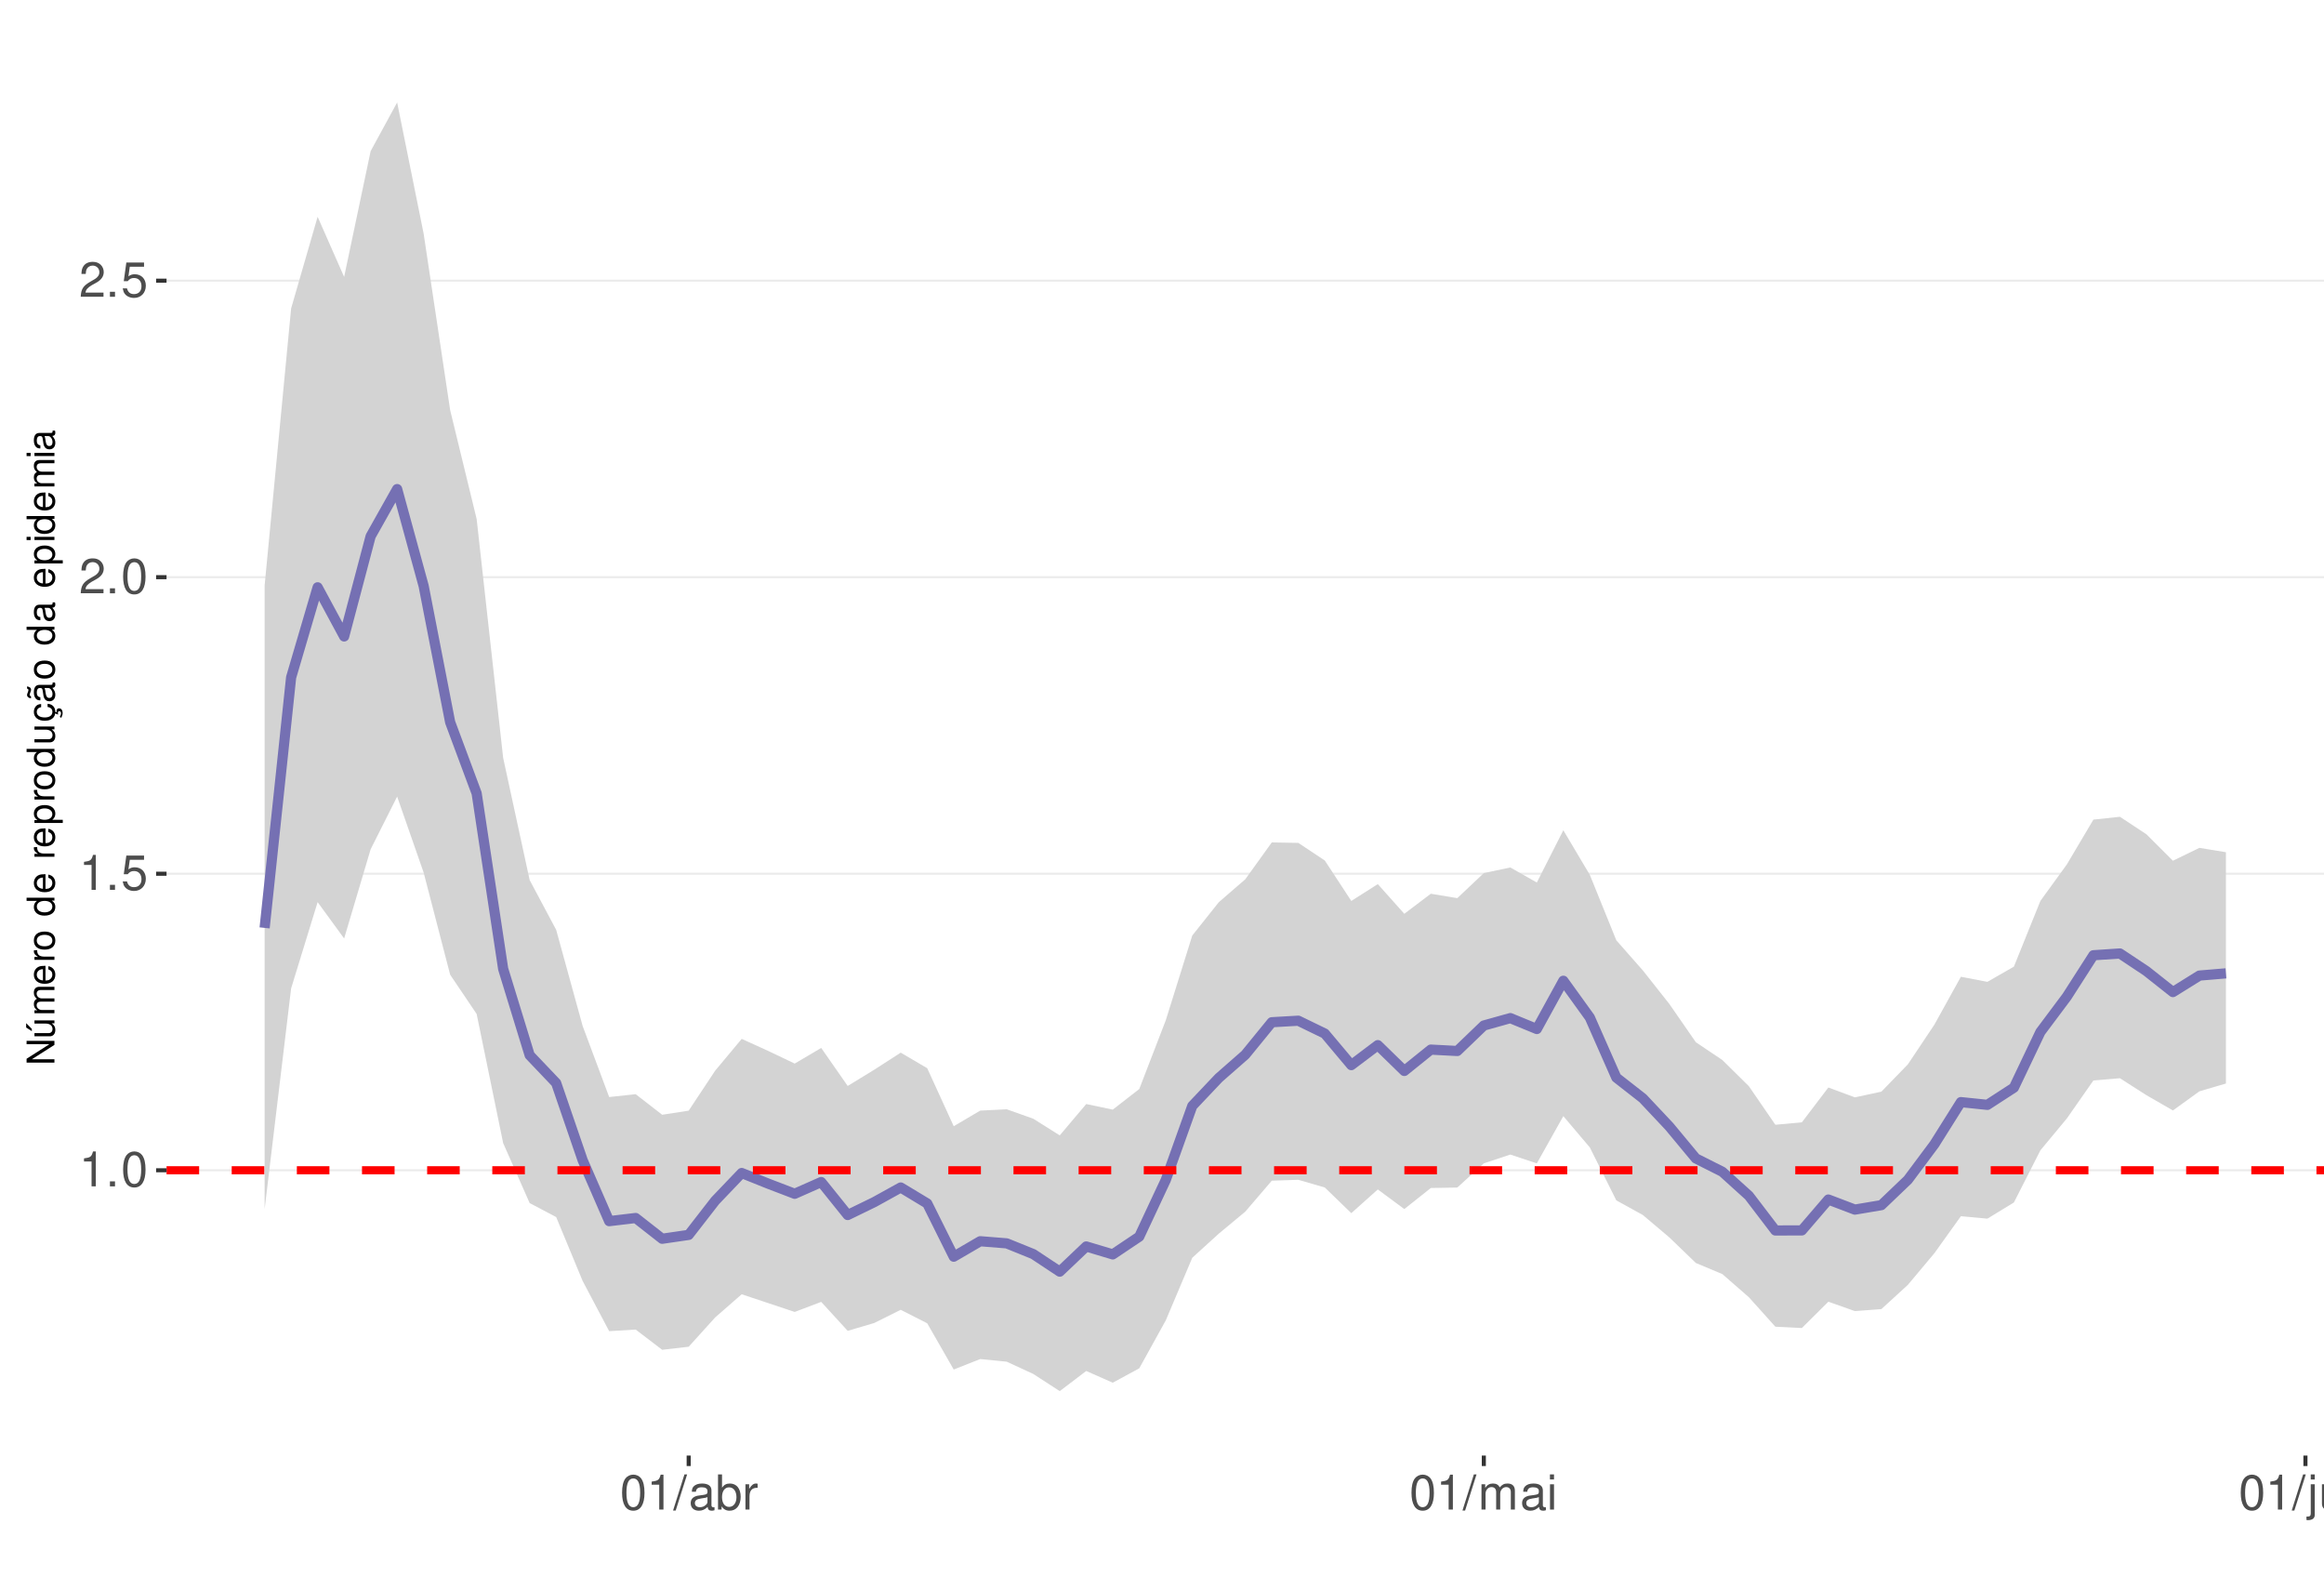
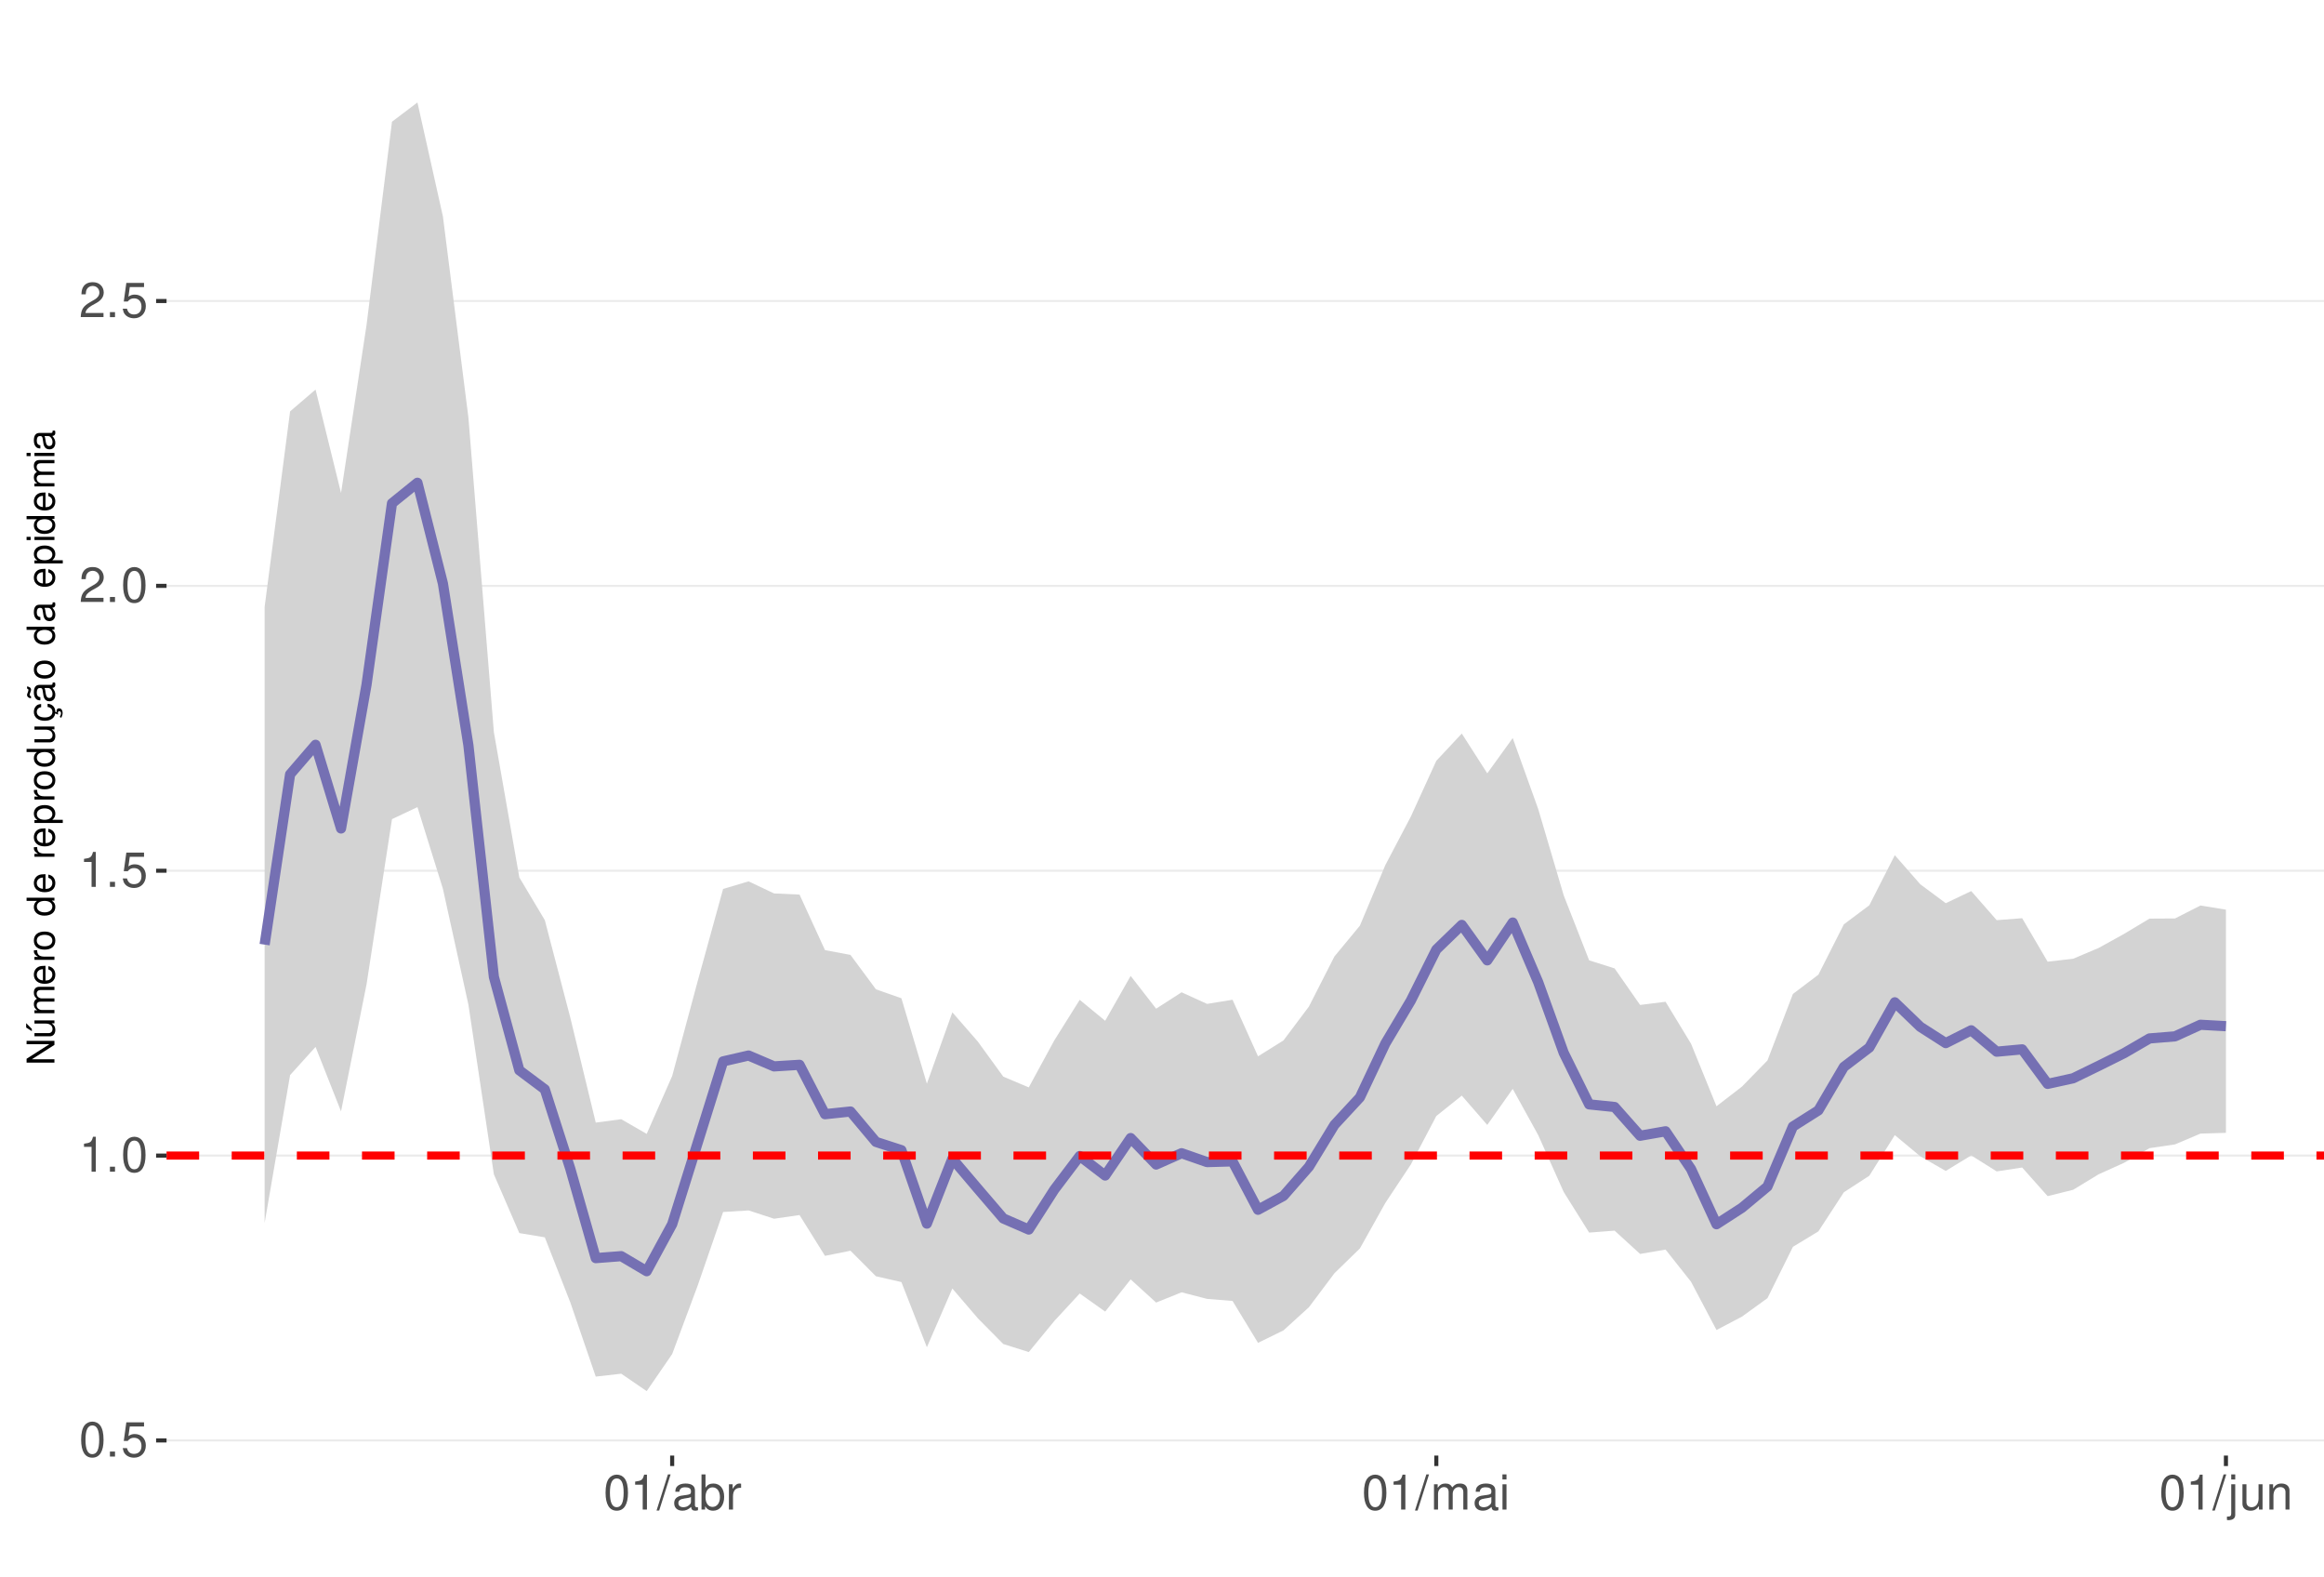
<svg xmlns="http://www.w3.org/2000/svg" xmlns:xlink="http://www.w3.org/1999/xlink" width="609pt" height="413pt" viewBox="0 0 609 413" version="1.1">
  <defs>
    <g>
      <symbol overflow="visible" id="glyph0-0">
        <path style="stroke:none;" d="" />
      </symbol>
      <symbol overflow="visible" id="glyph0-1">
-         <path style="stroke:none;" d="M 3.281 -6.516 L 3.281 0 L 4.391 0 L 4.391 -9.156 L 3.656 -9.156 C 3.266 -7.75 3.016 -7.562 1.297 -7.328 L 1.297 -6.516 Z M 3.281 -6.516 " />
+         <path style="stroke:none;" d="M 3.484 -9.156 C 2.641 -9.156 1.891 -8.766 1.422 -8.156 C 0.828 -7.344 0.547 -6.125 0.547 -4.422 C 0.547 -1.344 1.562 0.297 3.484 0.297 C 5.375 0.297 6.422 -1.344 6.422 -4.359 C 6.422 -6.125 6.141 -7.312 5.547 -8.156 C 5.078 -8.781 4.328 -9.156 3.484 -9.156 Z M 3.484 -8.156 C 4.688 -8.156 5.281 -6.938 5.281 -4.453 C 5.281 -1.844 4.703 -0.625 3.453 -0.625 C 2.281 -0.625 1.688 -1.891 1.688 -4.422 C 1.688 -6.938 2.281 -8.156 3.484 -8.156 Z M 3.484 -8.156 " />
      </symbol>
      <symbol overflow="visible" id="glyph0-2">
        <path style="stroke:none;" d="M 2.422 -1.312 L 1.094 -1.312 L 1.094 0 L 2.422 0 Z M 2.422 -1.312 " />
      </symbol>
      <symbol overflow="visible" id="glyph0-3">
-         <path style="stroke:none;" d="M 3.484 -9.156 C 2.641 -9.156 1.891 -8.766 1.422 -8.156 C 0.828 -7.344 0.547 -6.125 0.547 -4.422 C 0.547 -1.344 1.562 0.297 3.484 0.297 C 5.375 0.297 6.422 -1.344 6.422 -4.359 C 6.422 -6.125 6.141 -7.312 5.547 -8.156 C 5.078 -8.781 4.328 -9.156 3.484 -9.156 Z M 3.484 -8.156 C 4.688 -8.156 5.281 -6.938 5.281 -4.453 C 5.281 -1.844 4.703 -0.625 3.453 -0.625 C 2.281 -0.625 1.688 -1.891 1.688 -4.422 C 1.688 -6.938 2.281 -8.156 3.484 -8.156 Z M 3.484 -8.156 " />
+         <path style="stroke:none;" d="M 6.031 -8.969 L 1.391 -8.969 L 0.719 -4.094 L 1.75 -4.094 C 2.266 -4.703 2.703 -4.922 3.406 -4.922 C 4.609 -4.922 5.359 -4.094 5.359 -2.766 C 5.359 -1.484 4.609 -0.703 3.391 -0.703 C 2.422 -0.703 1.828 -1.188 1.562 -2.203 L 0.438 -2.203 C 0.594 -1.469 0.719 -1.109 0.984 -0.781 C 1.5 -0.094 2.406 0.297 3.422 0.297 C 5.234 0.297 6.5 -1.031 6.5 -2.922 C 6.5 -4.703 5.312 -5.906 3.594 -5.906 C 2.969 -5.906 2.453 -5.75 1.938 -5.359 L 2.297 -7.875 L 6.031 -7.875 Z M 6.031 -8.969 " />
      </symbol>
      <symbol overflow="visible" id="glyph0-4">
-         <path style="stroke:none;" d="M 6.031 -8.969 L 1.391 -8.969 L 0.719 -4.094 L 1.75 -4.094 C 2.266 -4.703 2.703 -4.922 3.406 -4.922 C 4.609 -4.922 5.359 -4.094 5.359 -2.766 C 5.359 -1.484 4.609 -0.703 3.391 -0.703 C 2.422 -0.703 1.828 -1.188 1.562 -2.203 L 0.438 -2.203 C 0.594 -1.469 0.719 -1.109 0.984 -0.781 C 1.5 -0.094 2.406 0.297 3.422 0.297 C 5.234 0.297 6.5 -1.031 6.5 -2.922 C 6.5 -4.703 5.312 -5.906 3.594 -5.906 C 2.969 -5.906 2.453 -5.75 1.938 -5.359 L 2.297 -7.875 L 6.031 -7.875 Z M 6.031 -8.969 " />
+         <path style="stroke:none;" d="M 3.281 -6.516 L 3.281 0 L 4.391 0 L 4.391 -9.156 L 3.656 -9.156 C 3.266 -7.75 3.016 -7.562 1.297 -7.328 L 1.297 -6.516 Z M 3.281 -6.516 " />
      </symbol>
      <symbol overflow="visible" id="glyph0-5">
        <path style="stroke:none;" d="M 6.406 -1.094 L 1.688 -1.094 C 1.797 -1.859 2.203 -2.344 3.297 -3.016 L 4.562 -3.719 C 5.828 -4.422 6.469 -5.359 6.469 -6.484 C 6.469 -7.234 6.156 -7.953 5.625 -8.438 C 5.094 -8.922 4.438 -9.156 3.594 -9.156 C 2.453 -9.156 1.609 -8.75 1.109 -7.953 C 0.797 -7.484 0.656 -6.906 0.625 -5.984 L 1.75 -5.984 C 1.781 -6.609 1.859 -6.969 2.016 -7.281 C 2.297 -7.828 2.891 -8.172 3.562 -8.172 C 4.562 -8.172 5.328 -7.438 5.328 -6.453 C 5.328 -5.719 4.906 -5.094 4.109 -4.625 L 2.953 -3.953 C 1.078 -2.875 0.531 -2.016 0.438 -0.016 L 6.406 -0.016 Z M 6.406 -1.094 " />
      </symbol>
      <symbol overflow="visible" id="glyph0-6">
        <path style="stroke:none;" d="M 2.891 -9.219 L -0.094 0.25 L 0.594 0.25 L 3.594 -9.219 Z M 2.891 -9.219 " />
      </symbol>
      <symbol overflow="visible" id="glyph0-7">
        <path style="stroke:none;" d="M 6.766 -0.625 C 6.656 -0.594 6.609 -0.594 6.547 -0.594 C 6.172 -0.594 5.969 -0.781 5.969 -1.109 L 5.969 -5.016 C 5.969 -6.188 5.109 -6.828 3.484 -6.828 C 2.5 -6.828 1.734 -6.547 1.281 -6.047 C 0.969 -5.703 0.844 -5.328 0.828 -4.672 L 1.891 -4.672 C 1.969 -5.484 2.453 -5.844 3.438 -5.844 C 4.406 -5.844 4.922 -5.5 4.922 -4.859 L 4.922 -4.578 C 4.906 -4.125 4.688 -3.969 3.828 -3.844 C 2.328 -3.656 2.094 -3.609 1.703 -3.438 C 0.922 -3.109 0.531 -2.531 0.531 -1.672 C 0.531 -0.469 1.359 0.297 2.703 0.297 C 3.547 0.297 4.219 0 4.969 -0.688 C 5.031 0 5.359 0.297 6.047 0.297 C 6.281 0.297 6.422 0.266 6.766 0.172 Z M 4.922 -2.094 C 4.922 -1.734 4.828 -1.516 4.5 -1.234 C 4.078 -0.828 3.562 -0.625 2.938 -0.625 C 2.109 -0.625 1.625 -1.031 1.625 -1.703 C 1.625 -2.391 2.094 -2.75 3.234 -2.906 C 4.359 -3.062 4.562 -3.109 4.922 -3.281 Z M 4.922 -2.094 " />
      </symbol>
      <symbol overflow="visible" id="glyph0-8">
        <path style="stroke:none;" d="M 0.688 -9.219 L 0.688 0 L 1.625 0 L 1.625 -0.844 C 2.141 -0.078 2.812 0.297 3.734 0.297 C 5.484 0.297 6.625 -1.141 6.625 -3.344 C 6.625 -5.5 5.547 -6.828 3.781 -6.828 C 2.875 -6.828 2.234 -6.484 1.734 -5.734 L 1.734 -9.219 Z M 3.578 -5.828 C 4.766 -5.828 5.516 -4.812 5.516 -3.234 C 5.516 -1.719 4.734 -0.703 3.578 -0.703 C 2.453 -0.703 1.734 -1.703 1.734 -3.266 C 1.734 -4.828 2.453 -5.828 3.578 -5.828 Z M 3.578 -5.828 " />
      </symbol>
      <symbol overflow="visible" id="glyph0-9">
        <path style="stroke:none;" d="M 0.875 -6.625 L 0.875 0 L 1.938 0 L 1.938 -3.438 C 1.953 -5.031 2.609 -5.75 4.062 -5.703 L 4.062 -6.781 C 3.891 -6.812 3.781 -6.828 3.656 -6.828 C 2.969 -6.828 2.453 -6.422 1.844 -5.422 L 1.844 -6.625 Z M 0.875 -6.625 " />
      </symbol>
      <symbol overflow="visible" id="glyph0-10">
        <path style="stroke:none;" d="M 0.891 -6.625 L 0.891 0 L 1.953 0 L 1.953 -4.156 C 1.953 -5.125 2.641 -5.891 3.5 -5.891 C 4.297 -5.891 4.734 -5.422 4.734 -4.562 L 4.734 0 L 5.797 0 L 5.797 -4.156 C 5.797 -5.125 6.5 -5.891 7.359 -5.891 C 8.125 -5.891 8.578 -5.406 8.578 -4.562 L 8.578 0 L 9.641 0 L 9.641 -4.969 C 9.641 -6.156 8.953 -6.828 7.719 -6.828 C 6.828 -6.828 6.297 -6.562 5.688 -5.812 C 5.297 -6.516 4.766 -6.828 3.891 -6.828 C 3.016 -6.828 2.422 -6.5 1.859 -5.688 L 1.859 -6.625 Z M 0.891 -6.625 " />
      </symbol>
      <symbol overflow="visible" id="glyph0-11">
        <path style="stroke:none;" d="M 1.891 -6.625 L 0.844 -6.625 L 0.844 0 L 1.891 0 Z M 1.891 -9.219 L 0.828 -9.219 L 0.828 -7.891 L 1.891 -7.891 Z M 1.891 -9.219 " />
      </symbol>
      <symbol overflow="visible" id="glyph0-12">
        <path style="stroke:none;" d="M 0.891 -6.625 L 0.891 0.969 C 0.891 1.625 0.688 1.828 0.031 1.828 C -0.047 1.828 -0.094 1.828 -0.234 1.828 L -0.234 2.719 C -0.094 2.75 -0.031 2.766 0.125 2.766 C 1.312 2.766 1.938 2.297 1.938 1.375 L 1.938 -6.625 Z M 1.938 -9.219 L 0.891 -9.219 L 0.891 -7.891 L 1.938 -7.891 Z M 1.938 -9.219 " />
      </symbol>
      <symbol overflow="visible" id="glyph0-13">
        <path style="stroke:none;" d="M 6.094 0 L 6.094 -6.625 L 5.047 -6.625 L 5.047 -2.875 C 5.047 -1.516 4.344 -0.625 3.234 -0.625 C 2.406 -0.625 1.875 -1.141 1.875 -1.938 L 1.875 -6.625 L 0.828 -6.625 L 0.828 -1.516 C 0.828 -0.422 1.641 0.297 2.938 0.297 C 3.906 0.297 4.531 -0.047 5.156 -0.922 L 5.156 0 Z M 6.094 0 " />
      </symbol>
      <symbol overflow="visible" id="glyph0-14">
        <path style="stroke:none;" d="M 0.891 -6.625 L 0.891 0 L 1.953 0 L 1.953 -3.656 C 1.953 -5.016 2.656 -5.891 3.75 -5.891 C 4.578 -5.891 5.109 -5.391 5.109 -4.594 L 5.109 0 L 6.156 0 L 6.156 -5.016 C 6.156 -6.109 5.344 -6.828 4.062 -6.828 C 3.078 -6.828 2.438 -6.438 1.859 -5.516 L 1.859 -6.625 Z M 0.891 -6.625 " />
      </symbol>
      <symbol overflow="visible" id="glyph1-0">
        <path style="stroke:none;" d="" />
      </symbol>
      <symbol overflow="visible" id="glyph1-1">
        <path style="stroke:none;" d="M -7.297 -6.453 L -7.297 -5.578 L -1.328 -5.578 L -7.297 -1.766 L -7.297 -0.766 L 0 -0.766 L 0 -1.641 L -5.906 -1.641 L 0 -5.406 L 0 -6.453 Z M -7.297 -6.453 " />
      </symbol>
      <symbol overflow="visible" id="glyph1-2">
        <path style="stroke:none;" d="M 0 -4.812 L -5.234 -4.812 L -5.234 -3.984 L -2.266 -3.984 C -1.203 -3.984 -0.5 -3.438 -0.5 -2.562 C -0.5 -1.906 -0.906 -1.484 -1.531 -1.484 L -5.234 -1.484 L -5.234 -0.656 L -1.203 -0.656 C -0.328 -0.656 0.234 -1.297 0.234 -2.312 C 0.234 -3.094 -0.047 -3.578 -0.734 -4.062 L 0 -4.062 Z M -7.406 -2.953 L -5.922 -2 L -5.922 -2.594 L -7.406 -4.094 Z M -7.406 -2.953 " />
      </symbol>
      <symbol overflow="visible" id="glyph1-3">
        <path style="stroke:none;" d="M -5.234 -0.703 L 0 -0.703 L 0 -1.547 L -3.297 -1.547 C -4.047 -1.547 -4.656 -2.094 -4.656 -2.766 C -4.656 -3.391 -4.281 -3.734 -3.609 -3.734 L 0 -3.734 L 0 -4.578 L -3.297 -4.578 C -4.047 -4.578 -4.656 -5.125 -4.656 -5.812 C -4.656 -6.422 -4.266 -6.781 -3.609 -6.781 L 0 -6.781 L 0 -7.625 L -3.938 -7.625 C -4.875 -7.625 -5.391 -7.078 -5.391 -6.094 C -5.391 -5.406 -5.188 -4.984 -4.594 -4.484 C -5.156 -4.188 -5.391 -3.766 -5.391 -3.078 C -5.391 -2.375 -5.125 -1.906 -4.5 -1.469 L -5.234 -1.469 Z M -5.234 -0.703 " />
      </symbol>
      <symbol overflow="visible" id="glyph1-4">
        <path style="stroke:none;" d="M -2.344 -5.125 C -3.141 -5.125 -3.625 -5.062 -4.016 -4.922 C -4.875 -4.578 -5.391 -3.781 -5.391 -2.797 C -5.391 -1.344 -4.281 -0.406 -2.547 -0.406 C -0.812 -0.406 0.234 -1.297 0.234 -2.781 C 0.234 -3.984 -0.453 -4.812 -1.594 -5.016 L -1.594 -4.188 C -0.906 -3.953 -0.547 -3.484 -0.547 -2.812 C -0.547 -2.281 -0.781 -1.828 -1.219 -1.547 C -1.516 -1.344 -1.812 -1.281 -2.344 -1.266 Z M -3.016 -1.297 C -3.984 -1.359 -4.625 -1.953 -4.625 -2.797 C -4.625 -3.641 -3.953 -4.234 -3.016 -4.234 Z M -3.016 -1.297 " />
      </symbol>
      <symbol overflow="visible" id="glyph1-5">
        <path style="stroke:none;" d="M -5.234 -0.688 L 0 -0.688 L 0 -1.531 L -2.719 -1.531 C -3.984 -1.547 -4.547 -2.062 -4.516 -3.203 L -5.359 -3.203 C -5.375 -3.062 -5.391 -2.984 -5.391 -2.891 C -5.391 -2.344 -5.062 -1.938 -4.297 -1.453 L -5.234 -1.453 Z M -5.234 -0.688 " />
      </symbol>
      <symbol overflow="visible" id="glyph1-6">
        <path style="stroke:none;" d="M -5.391 -2.719 C -5.391 -1.234 -4.344 -0.359 -2.578 -0.359 C -0.812 -0.359 0.234 -1.234 0.234 -2.734 C 0.234 -4.203 -0.812 -5.094 -2.547 -5.094 C -4.359 -5.094 -5.391 -4.234 -5.391 -2.719 Z M -4.625 -2.734 C -4.625 -3.672 -3.844 -4.234 -2.547 -4.234 C -1.312 -4.234 -0.547 -3.656 -0.547 -2.734 C -0.547 -1.797 -1.312 -1.234 -2.578 -1.234 C -3.844 -1.234 -4.625 -1.797 -4.625 -2.734 Z M -4.625 -2.734 " />
      </symbol>
      <symbol overflow="visible" id="glyph1-7">
        <path style="stroke:none;" d="" />
      </symbol>
      <symbol overflow="visible" id="glyph1-8">
        <path style="stroke:none;" d="M -7.297 -4.953 L -7.297 -4.125 L -4.578 -4.125 C -5.109 -3.766 -5.391 -3.203 -5.391 -2.516 C -5.391 -1.156 -4.297 -0.266 -2.625 -0.266 C -0.859 -0.266 0.234 -1.125 0.234 -2.547 C 0.234 -3.266 -0.047 -3.766 -0.688 -4.203 L 0 -4.203 L 0 -4.953 Z M -4.609 -2.656 C -4.609 -3.547 -3.812 -4.125 -2.562 -4.125 C -1.344 -4.125 -0.547 -3.547 -0.547 -2.656 C -0.547 -1.734 -1.359 -1.125 -2.578 -1.125 C -3.797 -1.125 -4.609 -1.734 -4.609 -2.656 Z M -4.609 -2.656 " />
      </symbol>
      <symbol overflow="visible" id="glyph1-9">
        <path style="stroke:none;" d="M 2.188 -0.547 L 2.188 -1.375 L -0.547 -1.375 C -0.016 -1.812 0.234 -2.312 0.234 -2.984 C 0.234 -4.344 -0.859 -5.234 -2.531 -5.234 C -4.297 -5.234 -5.391 -4.375 -5.391 -2.984 C -5.391 -2.266 -5.062 -1.703 -4.453 -1.312 L -5.234 -1.312 L -5.234 -0.547 Z M -4.609 -2.844 C -4.609 -3.766 -3.797 -4.359 -2.547 -4.359 C -1.359 -4.359 -0.547 -3.75 -0.547 -2.844 C -0.547 -1.953 -1.344 -1.375 -2.578 -1.375 C -3.812 -1.375 -4.609 -1.953 -4.609 -2.844 Z M -4.609 -2.844 " />
      </symbol>
      <symbol overflow="visible" id="glyph1-10">
        <path style="stroke:none;" d="M 0 -4.812 L -5.234 -4.812 L -5.234 -3.984 L -2.266 -3.984 C -1.203 -3.984 -0.5 -3.438 -0.5 -2.562 C -0.5 -1.906 -0.906 -1.484 -1.531 -1.484 L -5.234 -1.484 L -5.234 -0.656 L -1.203 -0.656 C -0.328 -0.656 0.234 -1.297 0.234 -2.312 C 0.234 -3.094 -0.047 -3.578 -0.734 -4.062 L 0 -4.062 Z M 0 -4.812 " />
      </symbol>
      <symbol overflow="visible" id="glyph1-11">
        <path style="stroke:none;" d="M 0.234 -2.641 C 0.234 -3.875 -0.547 -4.703 -1.797 -4.766 L -1.797 -3.938 C -0.953 -3.797 -0.531 -3.359 -0.531 -2.656 C -0.531 -1.734 -1.281 -1.188 -2.516 -1.188 C -3.844 -1.188 -4.625 -1.719 -4.625 -2.625 C -4.625 -3.328 -4.203 -3.766 -3.484 -3.875 L -3.484 -4.703 C -3.984 -4.672 -4.312 -4.562 -4.609 -4.359 C -5.094 -4 -5.391 -3.375 -5.391 -2.641 C -5.391 -1.219 -4.266 -0.312 -2.531 -0.312 C -1.469 -0.312 -0.625 -0.672 -0.156 -1.312 C 0.047 -1.594 0.125 -1.812 0.203 -2.25 L 0.922 -1.938 L 0.984 -2.062 C 0.938 -2.188 0.906 -2.25 0.906 -2.375 C 0.906 -2.656 1.047 -2.828 1.281 -2.828 C 1.547 -2.828 1.734 -2.594 1.734 -2.297 C 1.734 -2.031 1.672 -1.844 1.438 -1.406 L 1.406 -1.312 L 1.812 -1.094 C 2.078 -1.75 2.141 -1.953 2.141 -2.344 C 2.141 -3.109 1.781 -3.578 1.203 -3.578 C 0.781 -3.578 0.547 -3.297 0.547 -2.797 C 0.547 -2.703 0.547 -2.641 0.562 -2.516 Z M 0.234 -2.641 " />
      </symbol>
      <symbol overflow="visible" id="glyph1-12">
        <path style="stroke:none;" d="M -0.484 -5.344 C -0.469 -5.266 -0.469 -5.219 -0.469 -5.172 C -0.469 -4.875 -0.625 -4.719 -0.875 -4.719 L -3.953 -4.719 C -4.891 -4.719 -5.391 -4.047 -5.391 -2.75 C -5.391 -1.984 -5.172 -1.375 -4.781 -1.016 C -4.516 -0.766 -4.203 -0.672 -3.688 -0.656 L -3.688 -1.484 C -4.328 -1.562 -4.625 -1.938 -4.625 -2.719 C -4.625 -3.484 -4.344 -3.891 -3.844 -3.891 L -3.625 -3.891 C -3.266 -3.875 -3.125 -3.703 -3.047 -3.016 C -2.891 -1.844 -2.844 -1.656 -2.719 -1.344 C -2.453 -0.734 -2 -0.422 -1.312 -0.422 C -0.375 -0.422 0.234 -1.078 0.234 -2.141 C 0.234 -2.797 0 -3.328 -0.547 -3.922 C 0 -3.984 0.234 -4.234 0.234 -4.781 C 0.234 -4.953 0.203 -5.062 0.141 -5.344 Z M -1.656 -3.891 C -1.375 -3.891 -1.203 -3.812 -0.969 -3.562 C -0.656 -3.219 -0.5 -2.812 -0.5 -2.312 C -0.5 -1.672 -0.812 -1.297 -1.344 -1.297 C -1.891 -1.297 -2.172 -1.656 -2.297 -2.547 C -2.422 -3.438 -2.453 -3.609 -2.594 -3.891 Z M -7.172 -3.75 C -6.922 -3.672 -6.812 -3.547 -6.812 -3.375 C -6.812 -3.25 -6.875 -2.984 -6.984 -2.734 C -7.156 -2.312 -7.172 -2.25 -7.172 -2.047 C -7.172 -1.594 -6.797 -1.297 -6.141 -1.188 L -6.141 -1.766 C -6.375 -1.812 -6.5 -1.938 -6.5 -2.094 C -6.5 -2.203 -6.469 -2.344 -6.375 -2.578 C -6.156 -3.156 -6.125 -3.234 -6.125 -3.438 C -6.125 -3.922 -6.484 -4.219 -7.172 -4.312 Z M -7.172 -3.75 " />
      </symbol>
      <symbol overflow="visible" id="glyph1-13">
        <path style="stroke:none;" d="M -0.484 -5.344 C -0.469 -5.266 -0.469 -5.219 -0.469 -5.172 C -0.469 -4.875 -0.625 -4.719 -0.875 -4.719 L -3.953 -4.719 C -4.891 -4.719 -5.391 -4.047 -5.391 -2.75 C -5.391 -1.984 -5.172 -1.375 -4.781 -1.016 C -4.516 -0.766 -4.203 -0.672 -3.688 -0.656 L -3.688 -1.484 C -4.328 -1.562 -4.625 -1.938 -4.625 -2.719 C -4.625 -3.484 -4.344 -3.891 -3.844 -3.891 L -3.625 -3.891 C -3.266 -3.875 -3.125 -3.703 -3.047 -3.016 C -2.891 -1.844 -2.844 -1.656 -2.719 -1.344 C -2.453 -0.734 -2 -0.422 -1.312 -0.422 C -0.375 -0.422 0.234 -1.078 0.234 -2.141 C 0.234 -2.797 0 -3.328 -0.547 -3.922 C 0 -3.984 0.234 -4.234 0.234 -4.781 C 0.234 -4.953 0.203 -5.062 0.141 -5.344 Z M -1.656 -3.891 C -1.375 -3.891 -1.203 -3.812 -0.969 -3.562 C -0.656 -3.219 -0.5 -2.812 -0.5 -2.312 C -0.5 -1.672 -0.812 -1.297 -1.344 -1.297 C -1.891 -1.297 -2.172 -1.656 -2.297 -2.547 C -2.422 -3.438 -2.453 -3.609 -2.594 -3.891 Z M -1.656 -3.891 " />
      </symbol>
      <symbol overflow="visible" id="glyph1-14">
        <path style="stroke:none;" d="M -5.234 -1.5 L -5.234 -0.672 L 0 -0.672 L 0 -1.5 Z M -7.297 -1.5 L -7.297 -0.656 L -6.234 -0.656 L -6.234 -1.5 Z M -7.297 -1.5 " />
      </symbol>
    </g>
    <clipPath id="clip1">
      <path d="M 43.645 9.961 L 609 9.961 L 609 381.328 L 43.645 381.328 Z M 43.645 9.961 " />
    </clipPath>
    <clipPath id="clip2">
-       <path d="M 43.645 306 L 609 306 L 609 307 L 43.645 307 Z M 43.645 306 " />
+       <path d="M 43.645 377 L 609 377 L 609 378 L 43.645 378 Z M 43.645 377 " />
    </clipPath>
    <clipPath id="clip3">
-       <path d="M 43.645 228 L 609 228 L 609 230 L 43.645 230 Z M 43.645 228 " />
+       <path d="M 43.645 302 L 609 302 L 609 304 L 43.645 304 Z M 43.645 302 " />
    </clipPath>
    <clipPath id="clip4">
-       <path d="M 43.645 150 L 609 150 L 609 152 L 43.645 152 Z M 43.645 150 " />
+       <path d="M 43.645 227 L 609 227 L 609 229 L 43.645 229 Z M 43.645 227 " />
    </clipPath>
    <clipPath id="clip5">
-       <path d="M 43.645 73 L 609 73 L 609 74 L 43.645 74 Z M 43.645 73 " />
+       <path d="M 43.645 153 L 609 153 L 609 154 L 43.645 154 Z M 43.645 153 " />
    </clipPath>
    <clipPath id="clip6">
-       <path d="M 43.645 305 L 609 305 L 609 308 L 43.645 308 Z M 43.645 305 " />
+       <path d="M 43.645 78 L 609 78 L 609 80 L 43.645 80 Z M 43.645 78 " />
+     </clipPath>
+     <clipPath id="clip7">
+       <path d="M 43.645 301 L 609 301 L 609 304 L 43.645 304 Z M 43.645 301 " />
    </clipPath>
  </defs>
  <g id="surface167">
    <rect x="0" y="0" width="609" height="413" style="fill:rgb(100%,100%,100%);fill-opacity:1;stroke:none;" />
    <rect x="0" y="0" width="609" height="413" style="fill:rgb(100%,100%,100%);fill-opacity:1;stroke:none;" />
    <path style="fill:none;stroke-width:1.067;stroke-linecap:round;stroke-linejoin:round;stroke:rgb(100%,100%,100%);stroke-opacity:1;stroke-miterlimit:10;" d="M 0 413 L 609 413 L 609 0 L 0 0 Z M 0 413 " />
    <g clip-path="url(#clip1)" clip-rule="nonzero">
      <path style=" stroke:none;fill-rule:nonzero;fill:rgb(100%,100%,100%);fill-opacity:1;" d="M 43.645 381.328 L 609 381.328 L 609 9.961 L 43.645 9.961 Z M 43.645 381.328 " />
    </g>
    <g clip-path="url(#clip2)" clip-rule="nonzero">
-       <path style="fill:none;stroke-width:0.533;stroke-linecap:butt;stroke-linejoin:round;stroke:rgb(92.157%,92.157%,92.157%);stroke-opacity:1;stroke-miterlimit:10;" d="M 43.645 306.586 L 609 306.586 " />
+       <path style="fill:none;stroke-width:0.533;stroke-linecap:butt;stroke-linejoin:round;stroke:rgb(92.157%,92.157%,92.157%);stroke-opacity:1;stroke-miterlimit:10;" d="M 43.645 377.371 L 609 377.371 " />
    </g>
    <g clip-path="url(#clip3)" clip-rule="nonzero">
-       <path style="fill:none;stroke-width:0.533;stroke-linecap:butt;stroke-linejoin:round;stroke:rgb(92.157%,92.157%,92.157%);stroke-opacity:1;stroke-miterlimit:10;" d="M 43.645 228.898 L 609 228.898 " />
+       <path style="fill:none;stroke-width:0.533;stroke-linecap:butt;stroke-linejoin:round;stroke:rgb(92.157%,92.157%,92.157%);stroke-opacity:1;stroke-miterlimit:10;" d="M 43.645 302.742 L 609 302.742 " />
    </g>
    <g clip-path="url(#clip4)" clip-rule="nonzero">
-       <path style="fill:none;stroke-width:0.533;stroke-linecap:butt;stroke-linejoin:round;stroke:rgb(92.157%,92.157%,92.157%);stroke-opacity:1;stroke-miterlimit:10;" d="M 43.645 151.215 L 609 151.215 " />
+       <path style="fill:none;stroke-width:0.533;stroke-linecap:butt;stroke-linejoin:round;stroke:rgb(92.157%,92.157%,92.157%);stroke-opacity:1;stroke-miterlimit:10;" d="M 43.645 228.117 L 609 228.117 " />
    </g>
    <g clip-path="url(#clip5)" clip-rule="nonzero">
-       <path style="fill:none;stroke-width:0.533;stroke-linecap:butt;stroke-linejoin:round;stroke:rgb(92.157%,92.157%,92.157%);stroke-opacity:1;stroke-miterlimit:10;" d="M 43.645 73.531 L 609 73.531 " />
-     </g>
-     <path style=" stroke:none;fill-rule:nonzero;fill:rgb(82.745%,82.745%,82.745%);fill-opacity:1;" d="M 69.344 153.41 L 76.289 80.801 L 83.234 56.793 L 90.18 72.547 L 97.125 39.594 L 104.07 26.844 L 111.016 61.223 L 117.961 107.438 L 124.906 135.977 L 131.852 198.551 L 138.797 230.562 L 145.742 243.598 L 152.688 268.809 L 159.633 287.406 L 166.578 286.656 L 173.523 292.047 L 180.469 290.969 L 187.414 280.492 L 194.359 272.168 L 201.305 275.32 L 208.25 278.641 L 215.195 274.539 L 222.141 284.504 L 229.086 280.254 L 236.031 275.773 L 242.977 279.855 L 249.922 295.051 L 256.867 290.957 L 263.812 290.613 L 270.758 293.078 L 277.703 297.449 L 284.648 289.238 L 291.594 290.703 L 298.539 285.312 L 305.488 267.305 L 312.434 245.086 L 319.379 236.367 L 326.324 230.355 L 333.27 220.699 L 340.215 220.82 L 347.16 225.434 L 354.105 236.031 L 361.051 231.621 L 367.996 239.395 L 374.941 234.145 L 381.887 235.297 L 388.832 228.73 L 395.777 227.262 L 402.723 231.203 L 409.668 217.508 L 416.613 229.199 L 423.559 246.352 L 430.504 254.234 L 437.449 263.023 L 444.395 273.047 L 451.34 277.707 L 458.285 284.555 L 465.23 294.668 L 472.176 294.027 L 479.121 284.906 L 486.066 287.488 L 493.012 285.996 L 499.957 278.836 L 506.902 268.441 L 513.848 255.895 L 520.793 257.227 L 527.738 253.238 L 534.684 236.02 L 541.629 226.441 L 548.574 214.727 L 555.52 213.98 L 562.465 218.566 L 569.41 225.496 L 576.355 222.125 L 583.301 223.266 L 583.301 283.863 L 576.355 285.906 L 569.41 290.918 L 562.465 286.918 L 555.52 282.473 L 548.574 283.059 L 541.629 292.996 L 534.684 301.363 L 527.738 315.027 L 520.793 319.266 L 513.848 318.625 L 506.902 328.316 L 499.957 336.605 L 493.012 342.961 L 486.066 343.484 L 479.121 341.023 L 472.176 347.922 L 465.23 347.574 L 458.285 339.844 L 451.34 333.789 L 444.395 330.879 L 437.449 324.18 L 430.504 318.309 L 423.559 314.48 L 416.613 300.609 L 409.668 292.406 L 402.723 304.781 L 395.777 302.473 L 388.832 304.773 L 381.887 311.113 L 374.941 311.234 L 367.996 316.754 L 361.051 311.613 L 354.105 317.824 L 347.16 311.102 L 340.215 309.086 L 333.27 309.32 L 326.324 317.426 L 319.379 323.195 L 312.434 329.508 L 305.488 345.918 L 298.539 358.477 L 291.594 362.246 L 284.648 359.168 L 277.703 364.449 L 270.758 359.945 L 263.812 356.738 L 256.867 356.043 L 249.922 358.793 L 242.977 346.68 L 236.031 343.145 L 229.086 346.605 L 222.141 348.66 L 215.195 341.07 L 208.25 343.703 L 201.305 341.391 L 194.359 339.074 L 187.414 345.137 L 180.469 352.82 L 173.523 353.621 L 166.578 348.32 L 159.633 348.738 L 152.688 335.602 L 145.742 318.844 L 138.797 315.18 L 131.852 299.469 L 124.906 265.645 L 117.961 255.355 L 111.016 228.594 L 104.07 208.691 L 97.125 222.492 L 90.18 245.863 L 83.234 236.336 L 76.289 258.938 L 69.344 316.773 Z M 69.344 153.41 " />
-     <path style="fill:none;stroke-width:2.667;stroke-linecap:butt;stroke-linejoin:round;stroke:rgb(45.882%,43.922%,70.196%);stroke-opacity:1;stroke-miterlimit:10;" d="M 69.344 243.09 L 76.289 177.477 L 83.234 153.863 L 90.18 166.738 L 97.125 140.492 L 104.07 128.133 L 111.016 153.516 L 117.961 189.199 L 124.906 207.848 L 131.852 253.82 L 138.797 276.441 L 145.742 283.734 L 152.688 303.965 L 159.633 319.918 L 166.578 319.094 L 173.523 324.531 L 180.469 323.52 L 187.414 314.574 L 194.359 307.309 L 201.305 310.094 L 208.25 312.75 L 215.195 309.676 L 222.141 318.316 L 229.086 314.938 L 236.031 311.098 L 242.977 315.289 L 249.922 329.23 L 256.867 325.18 L 263.812 325.738 L 270.758 328.547 L 277.703 333.148 L 284.648 326.547 L 291.594 328.629 L 298.539 323.977 L 305.488 309.137 L 312.434 289.738 L 319.379 282.406 L 326.324 276.316 L 333.27 267.805 L 340.215 267.406 L 347.16 270.777 L 354.105 279.043 L 361.051 273.805 L 367.996 280.574 L 374.941 274.977 L 381.887 275.34 L 388.832 268.668 L 395.777 266.727 L 402.723 269.582 L 409.668 256.938 L 416.613 266.574 L 423.559 282.309 L 430.504 287.738 L 437.449 295.121 L 444.395 303.488 L 451.34 306.984 L 458.285 313.262 L 465.23 322.363 L 472.176 322.344 L 479.121 314.254 L 486.066 316.895 L 493.012 315.727 L 499.957 309.086 L 506.902 299.777 L 513.848 288.734 L 520.793 289.453 L 527.738 284.945 L 534.684 270.367 L 541.629 261.082 L 548.574 250.258 L 555.52 249.793 L 562.465 254.414 L 569.41 259.906 L 576.355 255.582 L 583.301 255 " />
+       <path style="fill:none;stroke-width:0.533;stroke-linecap:butt;stroke-linejoin:round;stroke:rgb(92.157%,92.157%,92.157%);stroke-opacity:1;stroke-miterlimit:10;" d="M 43.645 153.488 L 609 153.488 " />
+     </g>
    <g clip-path="url(#clip6)" clip-rule="nonzero">
-       <path style="fill:none;stroke-width:2.134;stroke-linecap:butt;stroke-linejoin:round;stroke:rgb(100%,0%,0%);stroke-opacity:1;stroke-dasharray:8.536,8.536;stroke-miterlimit:10;" d="M 43.645 306.586 L 609 306.586 " />
-     </g>
-     <g style="fill:rgb(30.196%,30.196%,30.196%);fill-opacity:1;">
-       <use xlink:href="#glyph0-1" x="20.715" y="310.808" />
-       <use xlink:href="#glyph0-2" x="27.715" y="310.808" />
-       <use xlink:href="#glyph0-3" x="31.715" y="310.808" />
-     </g>
-     <g style="fill:rgb(30.196%,30.196%,30.196%);fill-opacity:1;">
-       <use xlink:href="#glyph0-1" x="20.715" y="233.12" />
-       <use xlink:href="#glyph0-2" x="27.715" y="233.12" />
-       <use xlink:href="#glyph0-4" x="31.715" y="233.12" />
-     </g>
-     <g style="fill:rgb(30.196%,30.196%,30.196%);fill-opacity:1;">
-       <use xlink:href="#glyph0-5" x="20.715" y="155.437" />
-       <use xlink:href="#glyph0-2" x="27.715" y="155.437" />
-       <use xlink:href="#glyph0-3" x="31.715" y="155.437" />
-     </g>
-     <g style="fill:rgb(30.196%,30.196%,30.196%);fill-opacity:1;">
-       <use xlink:href="#glyph0-5" x="20.715" y="77.753" />
-       <use xlink:href="#glyph0-2" x="27.715" y="77.753" />
-       <use xlink:href="#glyph0-4" x="31.715" y="77.753" />
-     </g>
-     <path style="fill:none;stroke-width:1.067;stroke-linecap:butt;stroke-linejoin:round;stroke:rgb(20%,20%,20%);stroke-opacity:1;stroke-miterlimit:10;" d="M 40.906 306.586 L 43.645 306.586 " />
-     <path style="fill:none;stroke-width:1.067;stroke-linecap:butt;stroke-linejoin:round;stroke:rgb(20%,20%,20%);stroke-opacity:1;stroke-miterlimit:10;" d="M 40.906 228.898 L 43.645 228.898 " />
-     <path style="fill:none;stroke-width:1.067;stroke-linecap:butt;stroke-linejoin:round;stroke:rgb(20%,20%,20%);stroke-opacity:1;stroke-miterlimit:10;" d="M 40.906 151.215 L 43.645 151.215 " />
-     <path style="fill:none;stroke-width:1.067;stroke-linecap:butt;stroke-linejoin:round;stroke:rgb(20%,20%,20%);stroke-opacity:1;stroke-miterlimit:10;" d="M 40.906 73.531 L 43.645 73.531 " />
-     <path style="fill:none;stroke-width:1.067;stroke-linecap:butt;stroke-linejoin:round;stroke:rgb(20%,20%,20%);stroke-opacity:1;stroke-miterlimit:10;" d="M 180.469 384.07 L 180.469 381.328 " />
-     <path style="fill:none;stroke-width:1.067;stroke-linecap:butt;stroke-linejoin:round;stroke:rgb(20%,20%,20%);stroke-opacity:1;stroke-miterlimit:10;" d="M 388.832 384.07 L 388.832 381.328 " />
-     <path style="fill:none;stroke-width:1.067;stroke-linecap:butt;stroke-linejoin:round;stroke:rgb(20%,20%,20%);stroke-opacity:1;stroke-miterlimit:10;" d="M 604.137 384.07 L 604.137 381.328 " />
-     <g style="fill:rgb(30.196%,30.196%,30.196%);fill-opacity:1;">
-       <use xlink:href="#glyph0-3" x="162.469" y="395.483" />
-       <use xlink:href="#glyph0-1" x="169.469" y="395.483" />
-       <use xlink:href="#glyph0-6" x="176.469" y="395.483" />
-       <use xlink:href="#glyph0-7" x="180.469" y="395.483" />
-       <use xlink:href="#glyph0-8" x="187.469" y="395.483" />
-       <use xlink:href="#glyph0-9" x="194.469" y="395.483" />
-     </g>
-     <g style="fill:rgb(30.196%,30.196%,30.196%);fill-opacity:1;">
-       <use xlink:href="#glyph0-3" x="369.332" y="395.483" />
-       <use xlink:href="#glyph0-1" x="376.332" y="395.483" />
-       <use xlink:href="#glyph0-6" x="383.332" y="395.483" />
-       <use xlink:href="#glyph0-10" x="387.332" y="395.483" />
-       <use xlink:href="#glyph0-7" x="398.332" y="395.483" />
-       <use xlink:href="#glyph0-11" x="405.332" y="395.483" />
-     </g>
-     <g style="fill:rgb(30.196%,30.196%,30.196%);fill-opacity:1;">
-       <use xlink:href="#glyph0-3" x="586.637" y="395.483" />
-       <use xlink:href="#glyph0-1" x="593.637" y="395.483" />
-       <use xlink:href="#glyph0-6" x="600.637" y="395.483" />
-       <use xlink:href="#glyph0-12" x="604.637" y="395.483" />
-       <use xlink:href="#glyph0-13" x="607.637" y="395.483" />
-       <use xlink:href="#glyph0-14" x="614.637" y="395.483" />
+       <path style="fill:none;stroke-width:0.533;stroke-linecap:butt;stroke-linejoin:round;stroke:rgb(92.157%,92.157%,92.157%);stroke-opacity:1;stroke-miterlimit:10;" d="M 43.645 78.863 L 609 78.863 " />
+     </g>
+     <path style=" stroke:none;fill-rule:nonzero;fill:rgb(82.745%,82.745%,82.745%);fill-opacity:1;" d="M 69.344 159.004 L 76.02 107.773 L 82.691 102.059 L 89.367 129.148 L 96.043 85.207 L 102.719 31.887 L 109.391 26.844 L 116.066 56.703 L 122.742 109.344 L 129.418 191.812 L 136.09 229.871 L 142.766 241.055 L 149.441 266.578 L 156.117 294.098 L 162.789 293.211 L 169.465 297.059 L 176.141 281.895 L 182.816 257.09 L 189.488 232.887 L 196.164 230.898 L 202.84 234.062 L 209.516 234.367 L 216.188 248.914 L 222.863 250.168 L 229.539 259.18 L 236.211 261.527 L 242.887 283.902 L 249.562 265.215 L 256.238 272.875 L 262.91 282.062 L 269.586 284.879 L 276.262 272.59 L 282.938 261.938 L 289.609 267.43 L 296.285 255.672 L 302.961 264.258 L 309.637 259.961 L 316.309 263 L 322.984 261.918 L 329.66 276.738 L 336.336 272.57 L 343.008 263.684 L 349.684 250.578 L 356.359 242.504 L 363.035 226.617 L 369.707 213.93 L 376.383 199.316 L 383.059 192.18 L 389.734 202.598 L 396.406 193.359 L 403.082 211.938 L 409.758 234.547 L 416.434 251.59 L 423.105 253.703 L 429.781 263.277 L 436.457 262.445 L 443.133 273.434 L 449.805 289.816 L 456.48 284.668 L 463.156 277.824 L 469.832 260.398 L 476.504 255.352 L 483.18 242.16 L 489.855 237.16 L 496.531 224.047 L 503.203 231.66 L 509.879 236.621 L 516.555 233.445 L 523.23 241.066 L 529.902 240.555 L 536.578 251.941 L 543.254 251.18 L 549.93 248.352 L 556.602 244.668 L 563.277 240.66 L 569.953 240.621 L 576.629 237.23 L 583.301 238.312 L 583.301 296.781 L 576.629 296.984 L 569.953 299.809 L 563.277 300.797 L 556.602 304.641 L 549.93 307.652 L 543.254 311.711 L 536.578 313.363 L 529.902 305.867 L 523.23 306.887 L 516.555 302.695 L 509.879 306.762 L 503.203 302.93 L 496.531 297.379 L 489.855 308.016 L 483.18 312.352 L 476.504 322.602 L 469.832 326.645 L 463.156 340.098 L 456.48 344.93 L 449.805 348.441 L 443.133 335.801 L 436.457 327.367 L 429.781 328.508 L 423.105 322.406 L 416.434 322.918 L 409.758 312.262 L 403.082 297.371 L 396.406 285.266 L 389.734 294.711 L 383.059 287.031 L 376.383 292.375 L 369.707 305.078 L 363.035 315.133 L 356.359 327.07 L 349.684 333.57 L 343.008 342.461 L 336.336 348.535 L 329.66 351.801 L 322.984 340.824 L 316.309 340.285 L 309.637 338.559 L 302.961 341.246 L 296.285 335.176 L 289.609 343.613 L 282.938 338.875 L 276.262 346.098 L 269.586 354.215 L 262.91 352.109 L 256.238 345.363 L 249.562 337.57 L 242.887 352.945 L 236.211 335.879 L 229.539 334.359 L 222.863 327.664 L 216.188 329.012 L 209.516 318.32 L 202.84 319.285 L 196.164 317.109 L 189.488 317.52 L 182.816 336.832 L 176.141 354.738 L 169.465 364.449 L 162.789 359.883 L 156.117 360.648 L 149.441 341.184 L 142.766 324.16 L 136.09 323.047 L 129.418 307.648 L 122.742 263.176 L 116.066 232.848 L 109.391 211.445 L 102.719 214.602 L 96.043 257.941 L 89.367 291.16 L 82.691 274.27 L 76.02 281.648 L 69.344 320.402 Z M 69.344 159.004 " />
+     <path style="fill:none;stroke-width:2.667;stroke-linecap:butt;stroke-linejoin:round;stroke:rgb(45.882%,43.922%,70.196%);stroke-opacity:1;stroke-miterlimit:10;" d="M 69.344 247.473 L 76.02 202.859 L 82.691 195.121 L 89.367 217.047 L 96.043 179.41 L 102.719 131.859 L 109.391 126.473 L 116.066 152.879 L 122.742 195.242 L 129.418 255.926 L 136.09 280.395 L 142.766 285.387 L 149.441 306.191 L 156.117 329.605 L 162.789 329.09 L 169.465 333.035 L 176.141 320.727 L 182.816 299.414 L 189.488 278.066 L 196.164 276.527 L 202.84 279.375 L 209.516 278.961 L 216.188 291.898 L 222.863 291.195 L 229.539 299.156 L 236.211 301.324 L 242.887 320.566 L 249.562 303.566 L 256.238 311.426 L 262.91 319.211 L 269.586 322.117 L 276.262 311.684 L 282.938 302.855 L 289.609 307.965 L 296.285 298.148 L 302.961 305.086 L 309.637 302.121 L 316.309 304.449 L 322.984 304.258 L 329.66 316.938 L 336.336 313.297 L 343.008 305.672 L 349.684 294.711 L 356.359 287.5 L 363.035 273.371 L 369.707 262.145 L 376.383 248.773 L 383.059 242.309 L 389.734 251.598 L 396.406 241.688 L 403.082 257.324 L 409.758 275.801 L 416.434 289.328 L 423.105 290.012 L 429.781 297.547 L 436.457 296.375 L 443.133 306.262 L 449.805 320.73 L 456.48 316.414 L 463.156 310.852 L 469.832 295.125 L 476.504 290.902 L 483.18 279.52 L 489.855 274.441 L 496.531 262.586 L 503.203 269.004 L 509.879 273.277 L 516.555 269.918 L 523.23 275.523 L 529.902 274.91 L 536.578 283.957 L 543.254 282.492 L 549.93 279.246 L 556.602 275.926 L 563.277 272.051 L 569.953 271.508 L 576.629 268.469 L 583.301 268.84 " />
+     <g clip-path="url(#clip7)" clip-rule="nonzero">
+       <path style="fill:none;stroke-width:2.134;stroke-linecap:butt;stroke-linejoin:round;stroke:rgb(100%,0%,0%);stroke-opacity:1;stroke-dasharray:8.536,8.536;stroke-miterlimit:10;" d="M 43.645 302.742 L 609 302.742 " />
+     </g>
+     <g style="fill:rgb(30.196%,30.196%,30.196%);fill-opacity:1;">
+       <use xlink:href="#glyph0-1" x="20.715" y="381.593" />
+       <use xlink:href="#glyph0-2" x="27.715" y="381.593" />
+       <use xlink:href="#glyph0-3" x="31.715" y="381.593" />
+     </g>
+     <g style="fill:rgb(30.196%,30.196%,30.196%);fill-opacity:1;">
+       <use xlink:href="#glyph0-4" x="20.715" y="306.964" />
+       <use xlink:href="#glyph0-2" x="27.715" y="306.964" />
+       <use xlink:href="#glyph0-1" x="31.715" y="306.964" />
+     </g>
+     <g style="fill:rgb(30.196%,30.196%,30.196%);fill-opacity:1;">
+       <use xlink:href="#glyph0-4" x="20.715" y="232.339" />
+       <use xlink:href="#glyph0-2" x="27.715" y="232.339" />
+       <use xlink:href="#glyph0-3" x="31.715" y="232.339" />
+     </g>
+     <g style="fill:rgb(30.196%,30.196%,30.196%);fill-opacity:1;">
+       <use xlink:href="#glyph0-5" x="20.715" y="157.71" />
+       <use xlink:href="#glyph0-2" x="27.715" y="157.71" />
+       <use xlink:href="#glyph0-1" x="31.715" y="157.71" />
+     </g>
+     <g style="fill:rgb(30.196%,30.196%,30.196%);fill-opacity:1;">
+       <use xlink:href="#glyph0-5" x="20.715" y="83.085" />
+       <use xlink:href="#glyph0-2" x="27.715" y="83.085" />
+       <use xlink:href="#glyph0-3" x="31.715" y="83.085" />
+     </g>
+     <path style="fill:none;stroke-width:1.067;stroke-linecap:butt;stroke-linejoin:round;stroke:rgb(20%,20%,20%);stroke-opacity:1;stroke-miterlimit:10;" d="M 40.906 377.371 L 43.645 377.371 " />
+     <path style="fill:none;stroke-width:1.067;stroke-linecap:butt;stroke-linejoin:round;stroke:rgb(20%,20%,20%);stroke-opacity:1;stroke-miterlimit:10;" d="M 40.906 302.742 L 43.645 302.742 " />
+     <path style="fill:none;stroke-width:1.067;stroke-linecap:butt;stroke-linejoin:round;stroke:rgb(20%,20%,20%);stroke-opacity:1;stroke-miterlimit:10;" d="M 40.906 228.117 L 43.645 228.117 " />
+     <path style="fill:none;stroke-width:1.067;stroke-linecap:butt;stroke-linejoin:round;stroke:rgb(20%,20%,20%);stroke-opacity:1;stroke-miterlimit:10;" d="M 40.906 153.488 L 43.645 153.488 " />
+     <path style="fill:none;stroke-width:1.067;stroke-linecap:butt;stroke-linejoin:round;stroke:rgb(20%,20%,20%);stroke-opacity:1;stroke-miterlimit:10;" d="M 40.906 78.863 L 43.645 78.863 " />
+     <path style="fill:none;stroke-width:1.067;stroke-linecap:butt;stroke-linejoin:round;stroke:rgb(20%,20%,20%);stroke-opacity:1;stroke-miterlimit:10;" d="M 176.141 384.07 L 176.141 381.328 " />
+     <path style="fill:none;stroke-width:1.067;stroke-linecap:butt;stroke-linejoin:round;stroke:rgb(20%,20%,20%);stroke-opacity:1;stroke-miterlimit:10;" d="M 376.383 384.07 L 376.383 381.328 " />
+     <path style="fill:none;stroke-width:1.067;stroke-linecap:butt;stroke-linejoin:round;stroke:rgb(20%,20%,20%);stroke-opacity:1;stroke-miterlimit:10;" d="M 583.301 384.07 L 583.301 381.328 " />
+     <g style="fill:rgb(30.196%,30.196%,30.196%);fill-opacity:1;">
+       <use xlink:href="#glyph0-1" x="158.141" y="395.483" />
+       <use xlink:href="#glyph0-4" x="165.141" y="395.483" />
+       <use xlink:href="#glyph0-6" x="172.141" y="395.483" />
+       <use xlink:href="#glyph0-7" x="176.141" y="395.483" />
+       <use xlink:href="#glyph0-8" x="183.141" y="395.483" />
+       <use xlink:href="#glyph0-9" x="190.141" y="395.483" />
+     </g>
+     <g style="fill:rgb(30.196%,30.196%,30.196%);fill-opacity:1;">
+       <use xlink:href="#glyph0-1" x="356.883" y="395.483" />
+       <use xlink:href="#glyph0-4" x="363.883" y="395.483" />
+       <use xlink:href="#glyph0-6" x="370.883" y="395.483" />
+       <use xlink:href="#glyph0-10" x="374.883" y="395.483" />
+       <use xlink:href="#glyph0-7" x="385.883" y="395.483" />
+       <use xlink:href="#glyph0-11" x="392.883" y="395.483" />
+     </g>
+     <g style="fill:rgb(30.196%,30.196%,30.196%);fill-opacity:1;">
+       <use xlink:href="#glyph0-1" x="565.801" y="395.483" />
+       <use xlink:href="#glyph0-4" x="572.801" y="395.483" />
+       <use xlink:href="#glyph0-6" x="579.801" y="395.483" />
+       <use xlink:href="#glyph0-12" x="583.801" y="395.483" />
+       <use xlink:href="#glyph0-13" x="586.801" y="395.483" />
+       <use xlink:href="#glyph0-14" x="593.801" y="395.483" />
    </g>
    <g style="fill:rgb(0%,0%,0%);fill-opacity:1;">
      <use xlink:href="#glyph1-1" x="14.263" y="279.145" />
      <use xlink:href="#glyph1-2" x="14.263" y="272.145" />
      <use xlink:href="#glyph1-3" x="14.263" y="266.145" />
      <use xlink:href="#glyph1-4" x="14.263" y="258.145" />
      <use xlink:href="#glyph1-5" x="14.263" y="252.145" />
      <use xlink:href="#glyph1-6" x="14.263" y="249.145" />
      <use xlink:href="#glyph1-7" x="14.263" y="243.145" />
      <use xlink:href="#glyph1-8" x="14.263" y="240.145" />
      <use xlink:href="#glyph1-4" x="14.263" y="234.145" />
      <use xlink:href="#glyph1-7" x="14.263" y="228.145" />
      <use xlink:href="#glyph1-5" x="14.263" y="225.145" />
      <use xlink:href="#glyph1-4" x="14.263" y="222.145" />
      <use xlink:href="#glyph1-9" x="14.263" y="216.145" />
      <use xlink:href="#glyph1-5" x="14.263" y="210.145" />
      <use xlink:href="#glyph1-6" x="14.263" y="207.145" />
      <use xlink:href="#glyph1-8" x="14.263" y="201.145" />
      <use xlink:href="#glyph1-10" x="14.263" y="195.145" />
      <use xlink:href="#glyph1-11" x="14.263" y="189.145" />
      <use xlink:href="#glyph1-12" x="14.263" y="184.145" />
      <use xlink:href="#glyph1-6" x="14.263" y="178.145" />
      <use xlink:href="#glyph1-7" x="14.263" y="172.145" />
      <use xlink:href="#glyph1-8" x="14.263" y="169.145" />
      <use xlink:href="#glyph1-13" x="14.263" y="163.145" />
      <use xlink:href="#glyph1-7" x="14.263" y="157.145" />
      <use xlink:href="#glyph1-4" x="14.263" y="154.145" />
      <use xlink:href="#glyph1-9" x="14.263" y="148.145" />
      <use xlink:href="#glyph1-14" x="14.263" y="142.145" />
      <use xlink:href="#glyph1-8" x="14.263" y="140.145" />
      <use xlink:href="#glyph1-4" x="14.263" y="134.145" />
      <use xlink:href="#glyph1-3" x="14.263" y="128.145" />
      <use xlink:href="#glyph1-14" x="14.263" y="120.145" />
      <use xlink:href="#glyph1-13" x="14.263" y="118.145" />
    </g>
  </g>
</svg>
